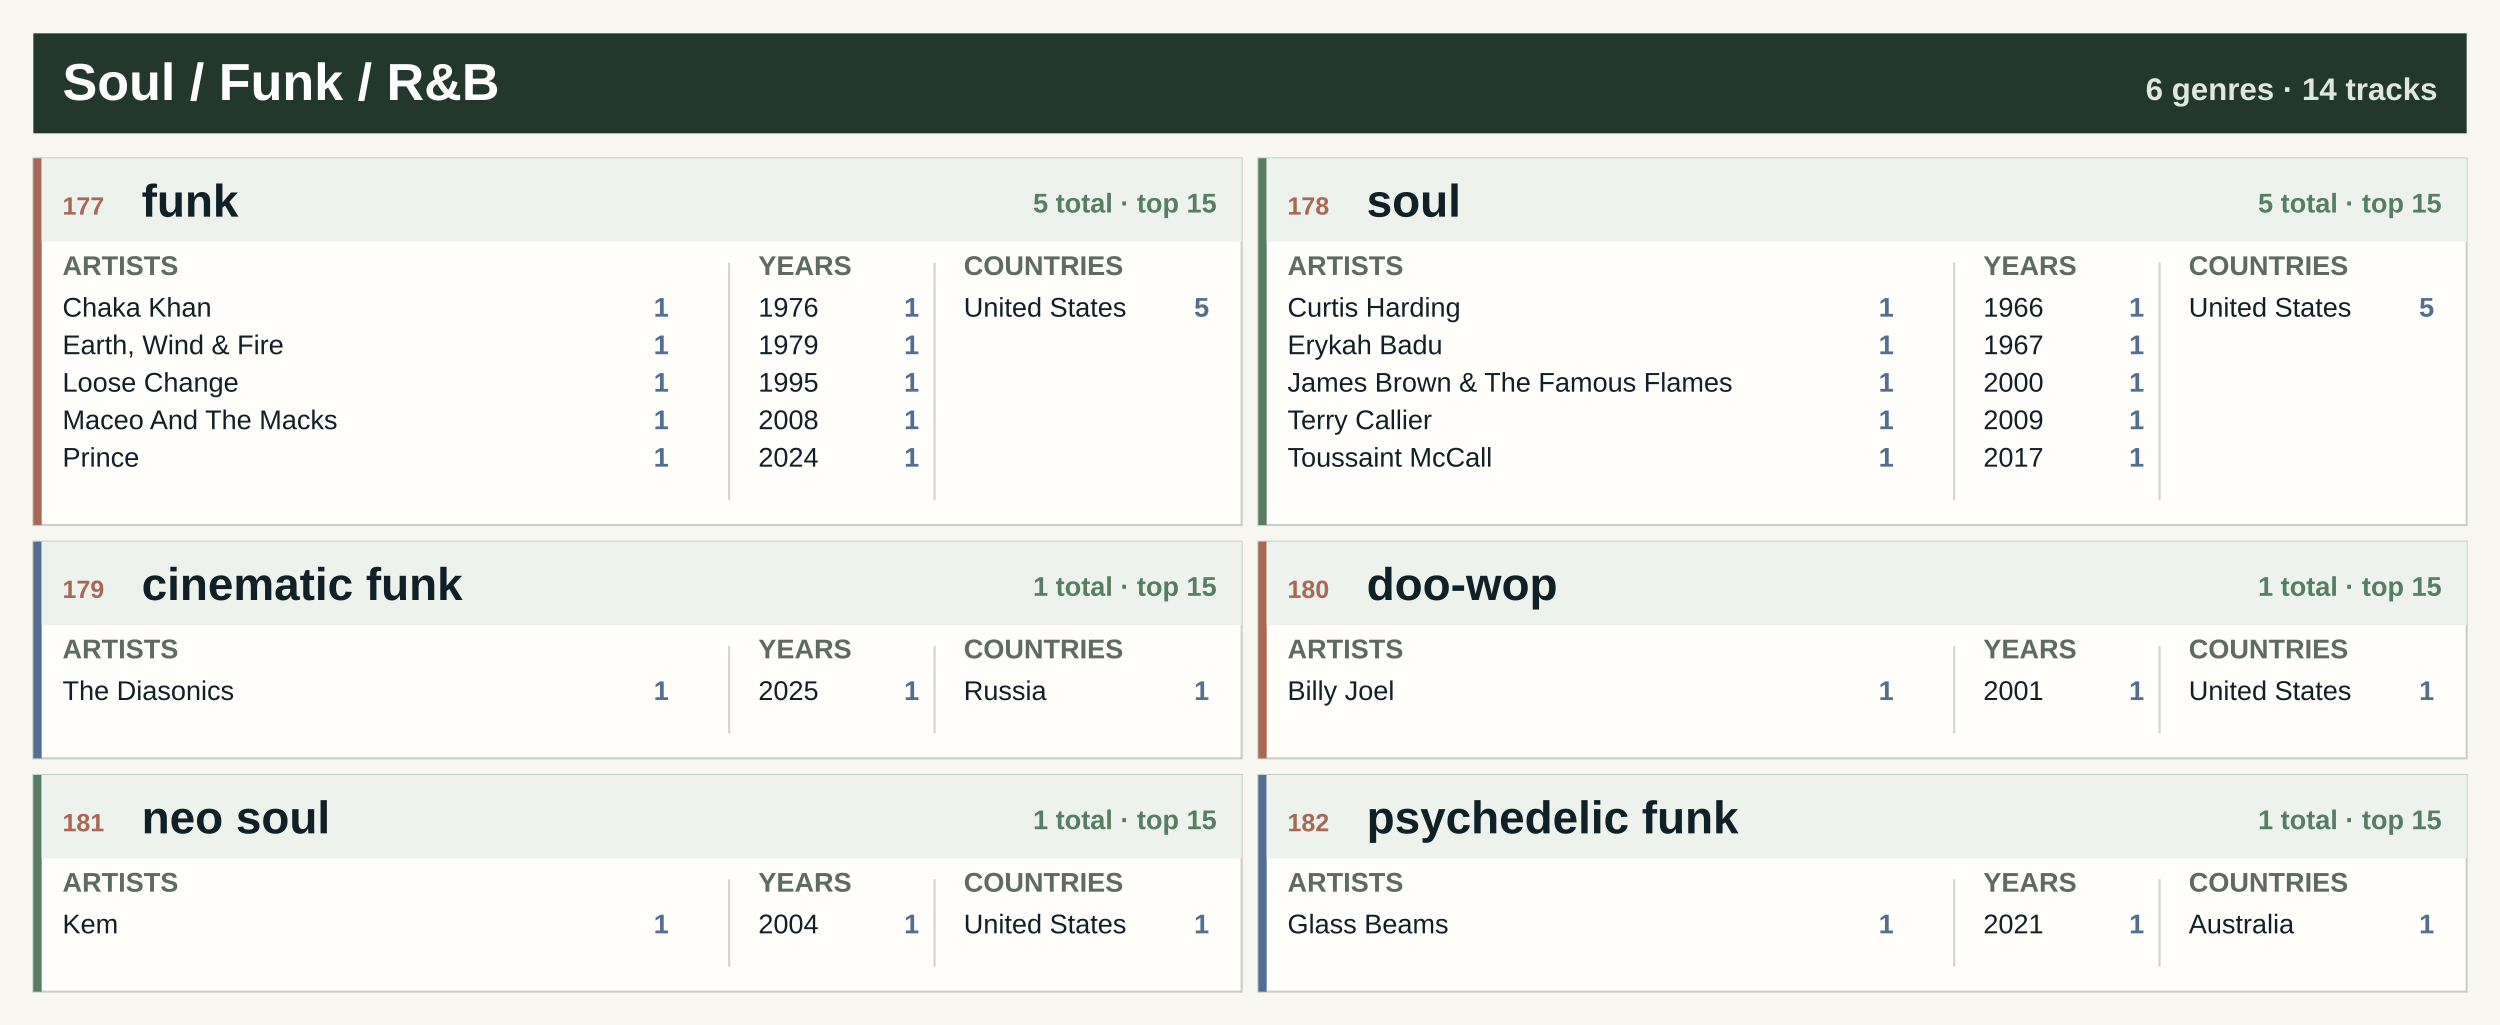
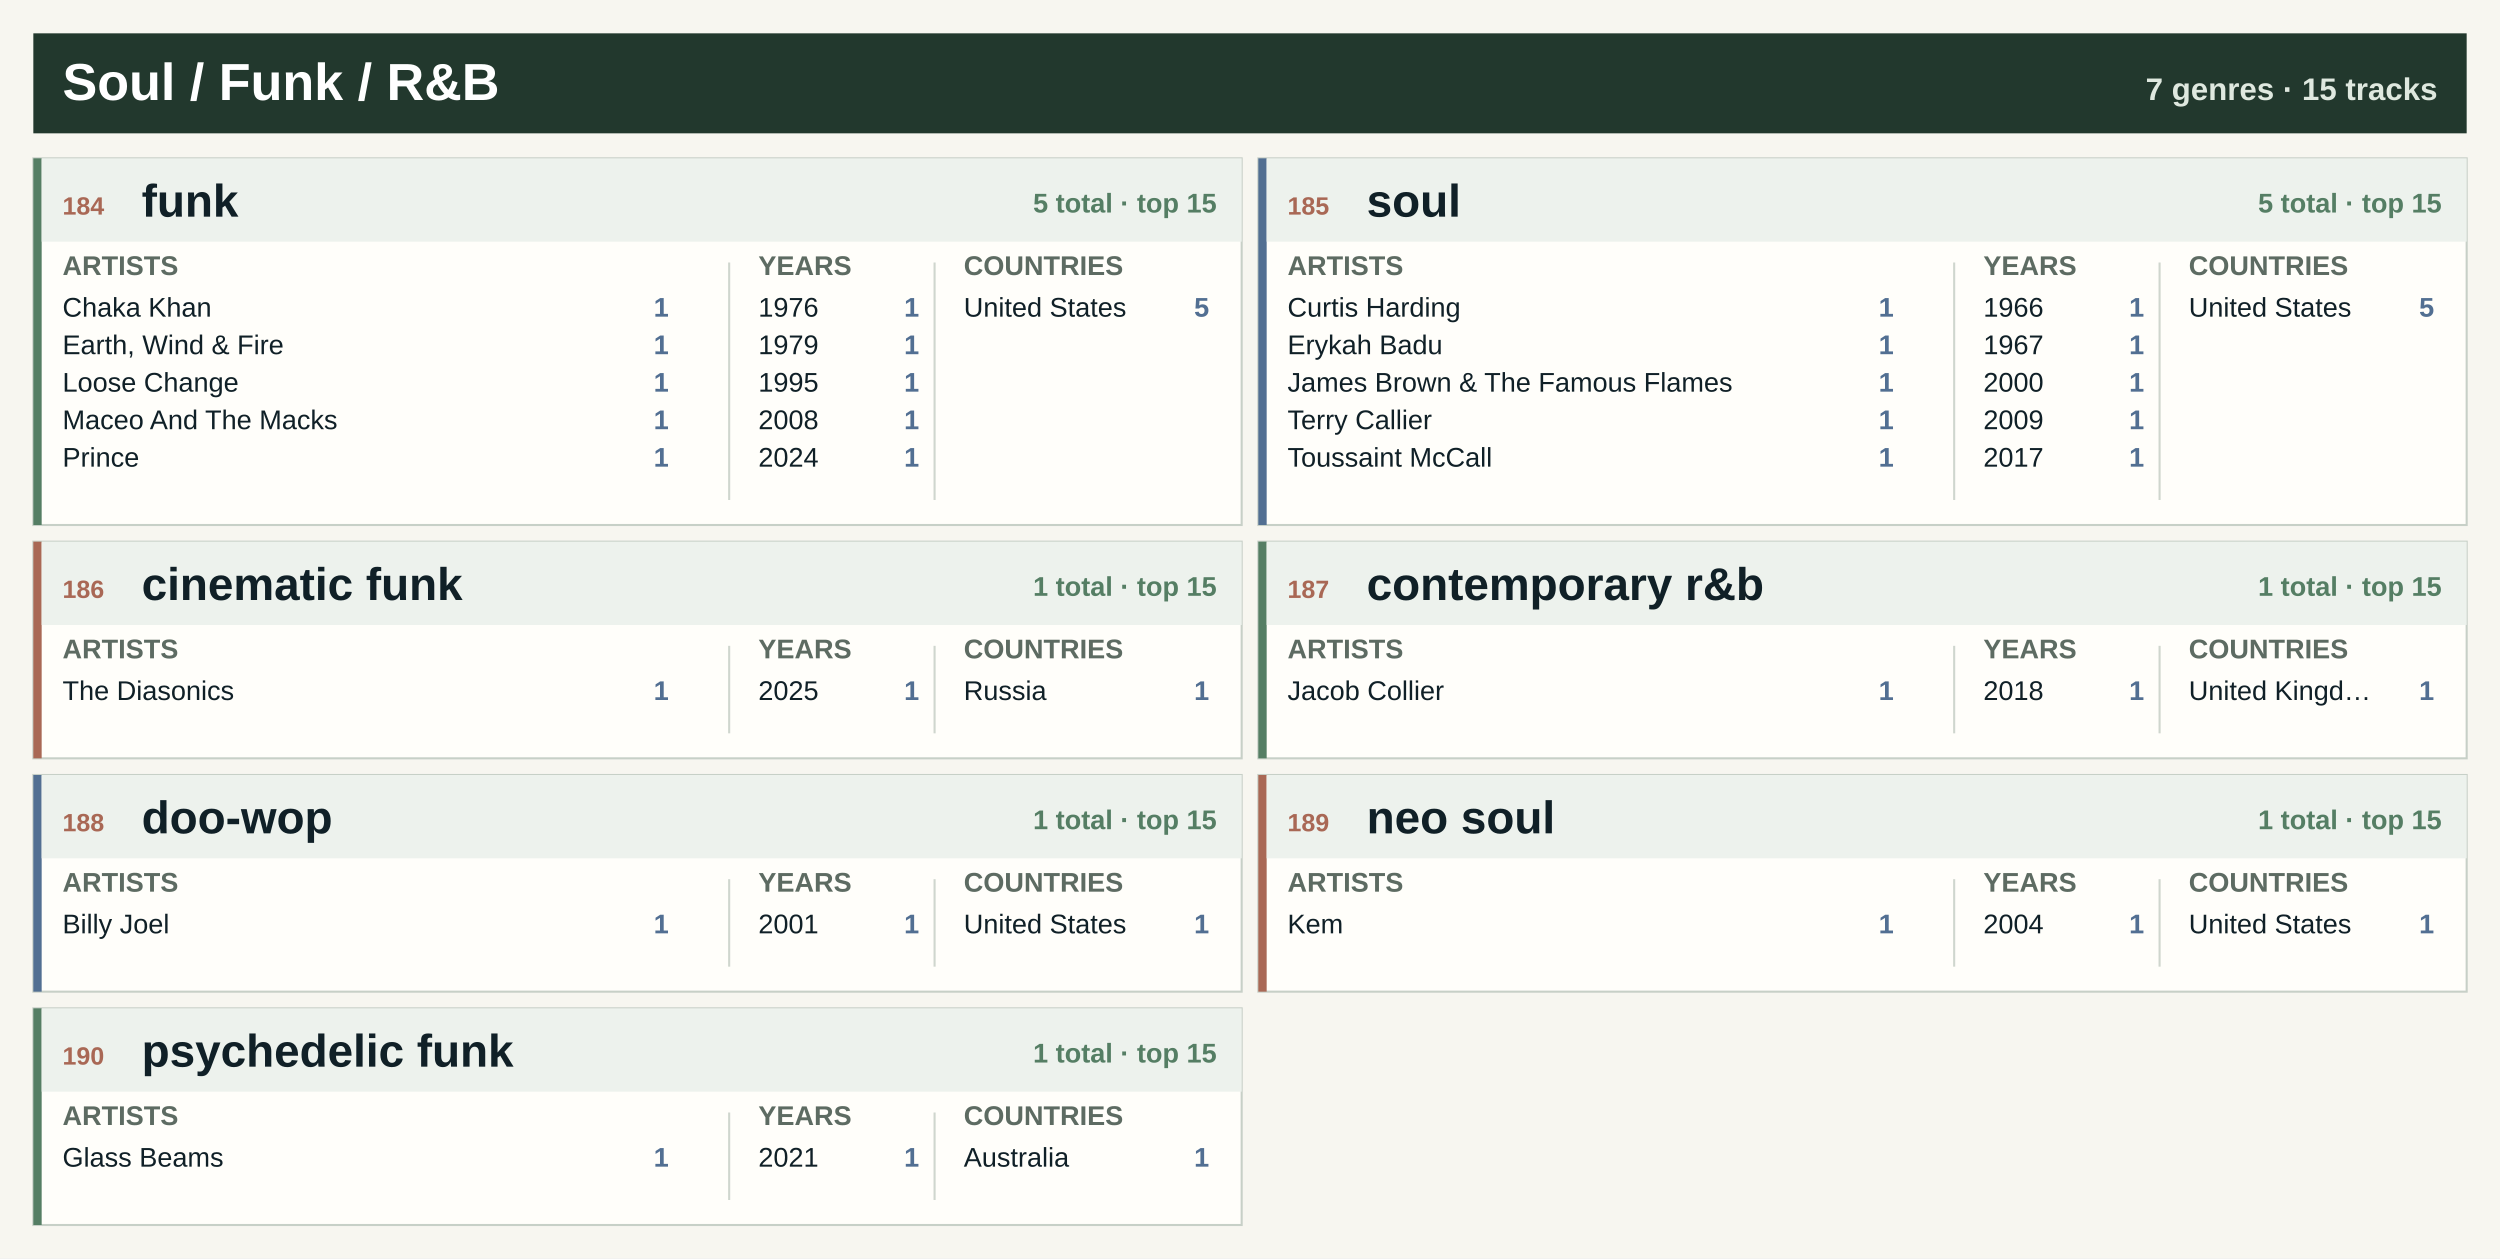
- <svg xmlns="http://www.w3.org/2000/svg" width="1200" height="492" viewBox="0 0 1200 492" role="img" aria-label="Soul / Funk / R&amp;B genre atlas">
-   <rect width="1200" height="492" fill="#f7f6f0" />
+ <svg xmlns="http://www.w3.org/2000/svg" width="1200" height="604" viewBox="0 0 1200 604" role="img" aria-label="Soul / Funk / R&amp;B genre atlas">
+   <rect width="1200" height="604" fill="#f7f6f0" />
  <rect x="16" y="16" width="1168" height="48" fill="#22382d" />
  <text x="30.0" y="48.0" font-family="Segoe UI, Arial, sans-serif" font-size="25" font-weight="800" fill="#ffffff" text-anchor="start">Soul / Funk / R&amp;B</text>
-   <text x="1170.0" y="48.0" font-family="Segoe UI, Arial, sans-serif" font-size="15" font-weight="800" fill="#dfe8df" text-anchor="end">6 genres · 14 tracks</text>
+   <text x="1170.0" y="48.0" font-family="Segoe UI, Arial, sans-serif" font-size="15" font-weight="800" fill="#dfe8df" text-anchor="end">7 genres · 15 tracks</text>
  <rect x="16.0" y="76.0" width="580.0" height="176" fill="#fffefa" stroke="#c7d0c7" />
-   <rect x="16.0" y="76.0" width="4" height="176" fill="#a96855" />
+   <rect x="16.0" y="76.0" width="4" height="176" fill="#557e64" />
  <rect x="20.0" y="76.0" width="576.0" height="40" fill="#edf2ed" />
-   <text x="30.0" y="103.0" font-family="Segoe UI, Arial, sans-serif" font-size="12" font-weight="800" fill="#a96855" text-anchor="start">177</text>
+   <text x="30.0" y="103.0" font-family="Segoe UI, Arial, sans-serif" font-size="12" font-weight="800" fill="#a96855" text-anchor="start">184</text>
  <text x="68.0" y="104.0" font-family="Segoe UI, Arial, sans-serif" font-size="22" font-weight="800" fill="#102027" text-anchor="start">funk</text>
  <text x="584.0" y="102.0" font-family="Segoe UI, Arial, sans-serif" font-size="13" font-weight="800" fill="#557e64" text-anchor="end">5 total · top 15</text>
  <text x="30.0" y="132.0" font-family="Segoe UI, Arial, sans-serif" font-size="13" font-weight="800" fill="#5d6b62" text-anchor="start">ARTISTS</text>
  <text x="364.0" y="132.0" font-family="Segoe UI, Arial, sans-serif" font-size="13" font-weight="800" fill="#5d6b62" text-anchor="start">YEARS</text>
  <text x="462.6" y="132.0" font-family="Segoe UI, Arial, sans-serif" font-size="13" font-weight="800" fill="#5d6b62" text-anchor="start">COUNTRIES</text>
  <line x1="350.0" y1="126.0" x2="350.0" y2="240.0" stroke="#cfd6ce" />
  <line x1="448.6" y1="126.0" x2="448.6" y2="240.0" stroke="#cfd6ce" />
  <text x="30.0" y="152.0" font-family="Segoe UI, Arial, sans-serif" font-size="13" font-weight="400" fill="#102027" text-anchor="start">Chaka Khan</text>
  <text x="321.0" y="152.0" font-family="Segoe UI, Arial, sans-serif" font-size="13" font-weight="800" fill="#526f92" text-anchor="end">1</text>
  <text x="30.0" y="170.0" font-family="Segoe UI, Arial, sans-serif" font-size="13" font-weight="400" fill="#102027" text-anchor="start">Earth, Wind &amp; Fire</text>
  <text x="321.0" y="170.0" font-family="Segoe UI, Arial, sans-serif" font-size="13" font-weight="800" fill="#526f92" text-anchor="end">1</text>
  <text x="30.0" y="188.0" font-family="Segoe UI, Arial, sans-serif" font-size="13" font-weight="400" fill="#102027" text-anchor="start">Loose Change</text>
  <text x="321.0" y="188.0" font-family="Segoe UI, Arial, sans-serif" font-size="13" font-weight="800" fill="#526f92" text-anchor="end">1</text>
  <text x="30.0" y="206.0" font-family="Segoe UI, Arial, sans-serif" font-size="13" font-weight="400" fill="#102027" text-anchor="start">Maceo And The Macks</text>
  <text x="321.0" y="206.0" font-family="Segoe UI, Arial, sans-serif" font-size="13" font-weight="800" fill="#526f92" text-anchor="end">1</text>
  <text x="30.0" y="224.0" font-family="Segoe UI, Arial, sans-serif" font-size="13" font-weight="400" fill="#102027" text-anchor="start">Prince</text>
  <text x="321.0" y="224.0" font-family="Segoe UI, Arial, sans-serif" font-size="13" font-weight="800" fill="#526f92" text-anchor="end">1</text>
  <text x="364.0" y="152.0" font-family="Segoe UI, Arial, sans-serif" font-size="13" font-weight="400" fill="#102027" text-anchor="start">1976</text>
  <text x="441.2" y="152.0" font-family="Segoe UI, Arial, sans-serif" font-size="13" font-weight="800" fill="#526f92" text-anchor="end">1</text>
  <text x="364.0" y="170.0" font-family="Segoe UI, Arial, sans-serif" font-size="13" font-weight="400" fill="#102027" text-anchor="start">1979</text>
  <text x="441.2" y="170.0" font-family="Segoe UI, Arial, sans-serif" font-size="13" font-weight="800" fill="#526f92" text-anchor="end">1</text>
  <text x="364.0" y="188.0" font-family="Segoe UI, Arial, sans-serif" font-size="13" font-weight="400" fill="#102027" text-anchor="start">1995</text>
  <text x="441.2" y="188.0" font-family="Segoe UI, Arial, sans-serif" font-size="13" font-weight="800" fill="#526f92" text-anchor="end">1</text>
  <text x="364.0" y="206.0" font-family="Segoe UI, Arial, sans-serif" font-size="13" font-weight="400" fill="#102027" text-anchor="start">2008</text>
  <text x="441.2" y="206.0" font-family="Segoe UI, Arial, sans-serif" font-size="13" font-weight="800" fill="#526f92" text-anchor="end">1</text>
  <text x="364.0" y="224.0" font-family="Segoe UI, Arial, sans-serif" font-size="13" font-weight="400" fill="#102027" text-anchor="start">2024</text>
  <text x="441.2" y="224.0" font-family="Segoe UI, Arial, sans-serif" font-size="13" font-weight="800" fill="#526f92" text-anchor="end">1</text>
  <text x="462.6" y="152.0" font-family="Segoe UI, Arial, sans-serif" font-size="13" font-weight="400" fill="#102027" text-anchor="start">United States</text>
  <text x="580.4" y="152.0" font-family="Segoe UI, Arial, sans-serif" font-size="13" font-weight="800" fill="#526f92" text-anchor="end">5</text>
  <rect x="604.0" y="76.0" width="580.0" height="176" fill="#fffefa" stroke="#c7d0c7" />
-   <rect x="604.0" y="76.0" width="4" height="176" fill="#557e64" />
+   <rect x="604.0" y="76.0" width="4" height="176" fill="#526f92" />
  <rect x="608.0" y="76.0" width="576.0" height="40" fill="#edf2ed" />
-   <text x="618.0" y="103.0" font-family="Segoe UI, Arial, sans-serif" font-size="12" font-weight="800" fill="#a96855" text-anchor="start">178</text>
+   <text x="618.0" y="103.0" font-family="Segoe UI, Arial, sans-serif" font-size="12" font-weight="800" fill="#a96855" text-anchor="start">185</text>
  <text x="656.0" y="104.0" font-family="Segoe UI, Arial, sans-serif" font-size="22" font-weight="800" fill="#102027" text-anchor="start">soul</text>
  <text x="1172.0" y="102.0" font-family="Segoe UI, Arial, sans-serif" font-size="13" font-weight="800" fill="#557e64" text-anchor="end">5 total · top 15</text>
  <text x="618.0" y="132.0" font-family="Segoe UI, Arial, sans-serif" font-size="13" font-weight="800" fill="#5d6b62" text-anchor="start">ARTISTS</text>
  <text x="952.0" y="132.0" font-family="Segoe UI, Arial, sans-serif" font-size="13" font-weight="800" fill="#5d6b62" text-anchor="start">YEARS</text>
  <text x="1050.6" y="132.0" font-family="Segoe UI, Arial, sans-serif" font-size="13" font-weight="800" fill="#5d6b62" text-anchor="start">COUNTRIES</text>
  <line x1="938.0" y1="126.0" x2="938.0" y2="240.0" stroke="#cfd6ce" />
  <line x1="1036.6" y1="126.0" x2="1036.6" y2="240.0" stroke="#cfd6ce" />
  <text x="618.0" y="152.0" font-family="Segoe UI, Arial, sans-serif" font-size="13" font-weight="400" fill="#102027" text-anchor="start">Curtis Harding</text>
  <text x="909.0" y="152.0" font-family="Segoe UI, Arial, sans-serif" font-size="13" font-weight="800" fill="#526f92" text-anchor="end">1</text>
  <text x="618.0" y="170.0" font-family="Segoe UI, Arial, sans-serif" font-size="13" font-weight="400" fill="#102027" text-anchor="start">Erykah Badu</text>
  <text x="909.0" y="170.0" font-family="Segoe UI, Arial, sans-serif" font-size="13" font-weight="800" fill="#526f92" text-anchor="end">1</text>
  <text x="618.0" y="188.0" font-family="Segoe UI, Arial, sans-serif" font-size="13" font-weight="400" fill="#102027" text-anchor="start">James Brown &amp; The Famous Flames</text>
  <text x="909.0" y="188.0" font-family="Segoe UI, Arial, sans-serif" font-size="13" font-weight="800" fill="#526f92" text-anchor="end">1</text>
  <text x="618.0" y="206.0" font-family="Segoe UI, Arial, sans-serif" font-size="13" font-weight="400" fill="#102027" text-anchor="start">Terry Callier</text>
  <text x="909.0" y="206.0" font-family="Segoe UI, Arial, sans-serif" font-size="13" font-weight="800" fill="#526f92" text-anchor="end">1</text>
  <text x="618.0" y="224.0" font-family="Segoe UI, Arial, sans-serif" font-size="13" font-weight="400" fill="#102027" text-anchor="start">Toussaint McCall</text>
  <text x="909.0" y="224.0" font-family="Segoe UI, Arial, sans-serif" font-size="13" font-weight="800" fill="#526f92" text-anchor="end">1</text>
  <text x="952.0" y="152.0" font-family="Segoe UI, Arial, sans-serif" font-size="13" font-weight="400" fill="#102027" text-anchor="start">1966</text>
  <text x="1029.2" y="152.0" font-family="Segoe UI, Arial, sans-serif" font-size="13" font-weight="800" fill="#526f92" text-anchor="end">1</text>
  <text x="952.0" y="170.0" font-family="Segoe UI, Arial, sans-serif" font-size="13" font-weight="400" fill="#102027" text-anchor="start">1967</text>
  <text x="1029.2" y="170.0" font-family="Segoe UI, Arial, sans-serif" font-size="13" font-weight="800" fill="#526f92" text-anchor="end">1</text>
  <text x="952.0" y="188.0" font-family="Segoe UI, Arial, sans-serif" font-size="13" font-weight="400" fill="#102027" text-anchor="start">2000</text>
  <text x="1029.2" y="188.0" font-family="Segoe UI, Arial, sans-serif" font-size="13" font-weight="800" fill="#526f92" text-anchor="end">1</text>
  <text x="952.0" y="206.0" font-family="Segoe UI, Arial, sans-serif" font-size="13" font-weight="400" fill="#102027" text-anchor="start">2009</text>
  <text x="1029.2" y="206.0" font-family="Segoe UI, Arial, sans-serif" font-size="13" font-weight="800" fill="#526f92" text-anchor="end">1</text>
  <text x="952.0" y="224.0" font-family="Segoe UI, Arial, sans-serif" font-size="13" font-weight="400" fill="#102027" text-anchor="start">2017</text>
  <text x="1029.2" y="224.0" font-family="Segoe UI, Arial, sans-serif" font-size="13" font-weight="800" fill="#526f92" text-anchor="end">1</text>
  <text x="1050.6" y="152.0" font-family="Segoe UI, Arial, sans-serif" font-size="13" font-weight="400" fill="#102027" text-anchor="start">United States</text>
  <text x="1168.4" y="152.0" font-family="Segoe UI, Arial, sans-serif" font-size="13" font-weight="800" fill="#526f92" text-anchor="end">5</text>
  <rect x="16.0" y="260.0" width="580.0" height="104" fill="#fffefa" stroke="#c7d0c7" />
-   <rect x="16.0" y="260.0" width="4" height="104" fill="#526f92" />
+   <rect x="16.0" y="260.0" width="4" height="104" fill="#a96855" />
  <rect x="20.0" y="260.0" width="576.0" height="40" fill="#edf2ed" />
-   <text x="30.0" y="287.0" font-family="Segoe UI, Arial, sans-serif" font-size="12" font-weight="800" fill="#a96855" text-anchor="start">179</text>
+   <text x="30.0" y="287.0" font-family="Segoe UI, Arial, sans-serif" font-size="12" font-weight="800" fill="#a96855" text-anchor="start">186</text>
  <text x="68.0" y="288.0" font-family="Segoe UI, Arial, sans-serif" font-size="22" font-weight="800" fill="#102027" text-anchor="start">cinematic funk</text>
  <text x="584.0" y="286.0" font-family="Segoe UI, Arial, sans-serif" font-size="13" font-weight="800" fill="#557e64" text-anchor="end">1 total · top 15</text>
  <text x="30.0" y="316.0" font-family="Segoe UI, Arial, sans-serif" font-size="13" font-weight="800" fill="#5d6b62" text-anchor="start">ARTISTS</text>
  <text x="364.0" y="316.0" font-family="Segoe UI, Arial, sans-serif" font-size="13" font-weight="800" fill="#5d6b62" text-anchor="start">YEARS</text>
  <text x="462.6" y="316.0" font-family="Segoe UI, Arial, sans-serif" font-size="13" font-weight="800" fill="#5d6b62" text-anchor="start">COUNTRIES</text>
  <line x1="350.0" y1="310.0" x2="350.0" y2="352.0" stroke="#cfd6ce" />
  <line x1="448.6" y1="310.0" x2="448.6" y2="352.0" stroke="#cfd6ce" />
  <text x="30.0" y="336.0" font-family="Segoe UI, Arial, sans-serif" font-size="13" font-weight="400" fill="#102027" text-anchor="start">The Diasonics</text>
  <text x="321.0" y="336.0" font-family="Segoe UI, Arial, sans-serif" font-size="13" font-weight="800" fill="#526f92" text-anchor="end">1</text>
  <text x="364.0" y="336.0" font-family="Segoe UI, Arial, sans-serif" font-size="13" font-weight="400" fill="#102027" text-anchor="start">2025</text>
  <text x="441.2" y="336.0" font-family="Segoe UI, Arial, sans-serif" font-size="13" font-weight="800" fill="#526f92" text-anchor="end">1</text>
  <text x="462.6" y="336.0" font-family="Segoe UI, Arial, sans-serif" font-size="13" font-weight="400" fill="#102027" text-anchor="start">Russia</text>
  <text x="580.4" y="336.0" font-family="Segoe UI, Arial, sans-serif" font-size="13" font-weight="800" fill="#526f92" text-anchor="end">1</text>
  <rect x="604.0" y="260.0" width="580.0" height="104" fill="#fffefa" stroke="#c7d0c7" />
-   <rect x="604.0" y="260.0" width="4" height="104" fill="#a96855" />
+   <rect x="604.0" y="260.0" width="4" height="104" fill="#557e64" />
  <rect x="608.0" y="260.0" width="576.0" height="40" fill="#edf2ed" />
-   <text x="618.0" y="287.0" font-family="Segoe UI, Arial, sans-serif" font-size="12" font-weight="800" fill="#a96855" text-anchor="start">180</text>
-   <text x="656.0" y="288.0" font-family="Segoe UI, Arial, sans-serif" font-size="22" font-weight="800" fill="#102027" text-anchor="start">doo-wop</text>
+   <text x="618.0" y="287.0" font-family="Segoe UI, Arial, sans-serif" font-size="12" font-weight="800" fill="#a96855" text-anchor="start">187</text>
+   <text x="656.0" y="288.0" font-family="Segoe UI, Arial, sans-serif" font-size="22" font-weight="800" fill="#102027" text-anchor="start">contemporary r&amp;b</text>
  <text x="1172.0" y="286.0" font-family="Segoe UI, Arial, sans-serif" font-size="13" font-weight="800" fill="#557e64" text-anchor="end">1 total · top 15</text>
  <text x="618.0" y="316.0" font-family="Segoe UI, Arial, sans-serif" font-size="13" font-weight="800" fill="#5d6b62" text-anchor="start">ARTISTS</text>
  <text x="952.0" y="316.0" font-family="Segoe UI, Arial, sans-serif" font-size="13" font-weight="800" fill="#5d6b62" text-anchor="start">YEARS</text>
  <text x="1050.6" y="316.0" font-family="Segoe UI, Arial, sans-serif" font-size="13" font-weight="800" fill="#5d6b62" text-anchor="start">COUNTRIES</text>
  <line x1="938.0" y1="310.0" x2="938.0" y2="352.0" stroke="#cfd6ce" />
  <line x1="1036.6" y1="310.0" x2="1036.6" y2="352.0" stroke="#cfd6ce" />
-   <text x="618.0" y="336.0" font-family="Segoe UI, Arial, sans-serif" font-size="13" font-weight="400" fill="#102027" text-anchor="start">Billy Joel</text>
+   <text x="618.0" y="336.0" font-family="Segoe UI, Arial, sans-serif" font-size="13" font-weight="400" fill="#102027" text-anchor="start">Jacob Collier</text>
  <text x="909.0" y="336.0" font-family="Segoe UI, Arial, sans-serif" font-size="13" font-weight="800" fill="#526f92" text-anchor="end">1</text>
-   <text x="952.0" y="336.0" font-family="Segoe UI, Arial, sans-serif" font-size="13" font-weight="400" fill="#102027" text-anchor="start">2001</text>
+   <text x="952.0" y="336.0" font-family="Segoe UI, Arial, sans-serif" font-size="13" font-weight="400" fill="#102027" text-anchor="start">2018</text>
  <text x="1029.2" y="336.0" font-family="Segoe UI, Arial, sans-serif" font-size="13" font-weight="800" fill="#526f92" text-anchor="end">1</text>
-   <text x="1050.6" y="336.0" font-family="Segoe UI, Arial, sans-serif" font-size="13" font-weight="400" fill="#102027" text-anchor="start">United States</text>
+   <text x="1050.6" y="336.0" font-family="Segoe UI, Arial, sans-serif" font-size="13" font-weight="400" fill="#102027" text-anchor="start">United Kingd…</text>
  <text x="1168.4" y="336.0" font-family="Segoe UI, Arial, sans-serif" font-size="13" font-weight="800" fill="#526f92" text-anchor="end">1</text>
  <rect x="16.0" y="372.0" width="580.0" height="104" fill="#fffefa" stroke="#c7d0c7" />
-   <rect x="16.0" y="372.0" width="4" height="104" fill="#557e64" />
+   <rect x="16.0" y="372.0" width="4" height="104" fill="#526f92" />
  <rect x="20.0" y="372.0" width="576.0" height="40" fill="#edf2ed" />
-   <text x="30.0" y="399.0" font-family="Segoe UI, Arial, sans-serif" font-size="12" font-weight="800" fill="#a96855" text-anchor="start">181</text>
-   <text x="68.0" y="400.0" font-family="Segoe UI, Arial, sans-serif" font-size="22" font-weight="800" fill="#102027" text-anchor="start">neo soul</text>
+   <text x="30.0" y="399.0" font-family="Segoe UI, Arial, sans-serif" font-size="12" font-weight="800" fill="#a96855" text-anchor="start">188</text>
+   <text x="68.0" y="400.0" font-family="Segoe UI, Arial, sans-serif" font-size="22" font-weight="800" fill="#102027" text-anchor="start">doo-wop</text>
  <text x="584.0" y="398.0" font-family="Segoe UI, Arial, sans-serif" font-size="13" font-weight="800" fill="#557e64" text-anchor="end">1 total · top 15</text>
  <text x="30.0" y="428.0" font-family="Segoe UI, Arial, sans-serif" font-size="13" font-weight="800" fill="#5d6b62" text-anchor="start">ARTISTS</text>
  <text x="364.0" y="428.0" font-family="Segoe UI, Arial, sans-serif" font-size="13" font-weight="800" fill="#5d6b62" text-anchor="start">YEARS</text>
  <text x="462.6" y="428.0" font-family="Segoe UI, Arial, sans-serif" font-size="13" font-weight="800" fill="#5d6b62" text-anchor="start">COUNTRIES</text>
  <line x1="350.0" y1="422.0" x2="350.0" y2="464.0" stroke="#cfd6ce" />
  <line x1="448.6" y1="422.0" x2="448.6" y2="464.0" stroke="#cfd6ce" />
-   <text x="30.0" y="448.0" font-family="Segoe UI, Arial, sans-serif" font-size="13" font-weight="400" fill="#102027" text-anchor="start">Kem</text>
+   <text x="30.0" y="448.0" font-family="Segoe UI, Arial, sans-serif" font-size="13" font-weight="400" fill="#102027" text-anchor="start">Billy Joel</text>
  <text x="321.0" y="448.0" font-family="Segoe UI, Arial, sans-serif" font-size="13" font-weight="800" fill="#526f92" text-anchor="end">1</text>
-   <text x="364.0" y="448.0" font-family="Segoe UI, Arial, sans-serif" font-size="13" font-weight="400" fill="#102027" text-anchor="start">2004</text>
+   <text x="364.0" y="448.0" font-family="Segoe UI, Arial, sans-serif" font-size="13" font-weight="400" fill="#102027" text-anchor="start">2001</text>
  <text x="441.2" y="448.0" font-family="Segoe UI, Arial, sans-serif" font-size="13" font-weight="800" fill="#526f92" text-anchor="end">1</text>
  <text x="462.6" y="448.0" font-family="Segoe UI, Arial, sans-serif" font-size="13" font-weight="400" fill="#102027" text-anchor="start">United States</text>
  <text x="580.4" y="448.0" font-family="Segoe UI, Arial, sans-serif" font-size="13" font-weight="800" fill="#526f92" text-anchor="end">1</text>
  <rect x="604.0" y="372.0" width="580.0" height="104" fill="#fffefa" stroke="#c7d0c7" />
-   <rect x="604.0" y="372.0" width="4" height="104" fill="#526f92" />
+   <rect x="604.0" y="372.0" width="4" height="104" fill="#a96855" />
  <rect x="608.0" y="372.0" width="576.0" height="40" fill="#edf2ed" />
-   <text x="618.0" y="399.0" font-family="Segoe UI, Arial, sans-serif" font-size="12" font-weight="800" fill="#a96855" text-anchor="start">182</text>
-   <text x="656.0" y="400.0" font-family="Segoe UI, Arial, sans-serif" font-size="22" font-weight="800" fill="#102027" text-anchor="start">psychedelic funk</text>
+   <text x="618.0" y="399.0" font-family="Segoe UI, Arial, sans-serif" font-size="12" font-weight="800" fill="#a96855" text-anchor="start">189</text>
+   <text x="656.0" y="400.0" font-family="Segoe UI, Arial, sans-serif" font-size="22" font-weight="800" fill="#102027" text-anchor="start">neo soul</text>
  <text x="1172.0" y="398.0" font-family="Segoe UI, Arial, sans-serif" font-size="13" font-weight="800" fill="#557e64" text-anchor="end">1 total · top 15</text>
  <text x="618.0" y="428.0" font-family="Segoe UI, Arial, sans-serif" font-size="13" font-weight="800" fill="#5d6b62" text-anchor="start">ARTISTS</text>
  <text x="952.0" y="428.0" font-family="Segoe UI, Arial, sans-serif" font-size="13" font-weight="800" fill="#5d6b62" text-anchor="start">YEARS</text>
  <text x="1050.6" y="428.0" font-family="Segoe UI, Arial, sans-serif" font-size="13" font-weight="800" fill="#5d6b62" text-anchor="start">COUNTRIES</text>
  <line x1="938.0" y1="422.0" x2="938.0" y2="464.0" stroke="#cfd6ce" />
  <line x1="1036.6" y1="422.0" x2="1036.6" y2="464.0" stroke="#cfd6ce" />
-   <text x="618.0" y="448.0" font-family="Segoe UI, Arial, sans-serif" font-size="13" font-weight="400" fill="#102027" text-anchor="start">Glass Beams</text>
+   <text x="618.0" y="448.0" font-family="Segoe UI, Arial, sans-serif" font-size="13" font-weight="400" fill="#102027" text-anchor="start">Kem</text>
  <text x="909.0" y="448.0" font-family="Segoe UI, Arial, sans-serif" font-size="13" font-weight="800" fill="#526f92" text-anchor="end">1</text>
-   <text x="952.0" y="448.0" font-family="Segoe UI, Arial, sans-serif" font-size="13" font-weight="400" fill="#102027" text-anchor="start">2021</text>
+   <text x="952.0" y="448.0" font-family="Segoe UI, Arial, sans-serif" font-size="13" font-weight="400" fill="#102027" text-anchor="start">2004</text>
  <text x="1029.2" y="448.0" font-family="Segoe UI, Arial, sans-serif" font-size="13" font-weight="800" fill="#526f92" text-anchor="end">1</text>
-   <text x="1050.6" y="448.0" font-family="Segoe UI, Arial, sans-serif" font-size="13" font-weight="400" fill="#102027" text-anchor="start">Australia</text>
+   <text x="1050.6" y="448.0" font-family="Segoe UI, Arial, sans-serif" font-size="13" font-weight="400" fill="#102027" text-anchor="start">United States</text>
  <text x="1168.4" y="448.0" font-family="Segoe UI, Arial, sans-serif" font-size="13" font-weight="800" fill="#526f92" text-anchor="end">1</text>
+   <rect x="16.0" y="484.0" width="580.0" height="104" fill="#fffefa" stroke="#c7d0c7" />
+   <rect x="16.0" y="484.0" width="4" height="104" fill="#557e64" />
+   <rect x="20.0" y="484.0" width="576.0" height="40" fill="#edf2ed" />
+   <text x="30.0" y="511.0" font-family="Segoe UI, Arial, sans-serif" font-size="12" font-weight="800" fill="#a96855" text-anchor="start">190</text>
+   <text x="68.0" y="512.0" font-family="Segoe UI, Arial, sans-serif" font-size="22" font-weight="800" fill="#102027" text-anchor="start">psychedelic funk</text>
+   <text x="584.0" y="510.0" font-family="Segoe UI, Arial, sans-serif" font-size="13" font-weight="800" fill="#557e64" text-anchor="end">1 total · top 15</text>
+   <text x="30.0" y="540.0" font-family="Segoe UI, Arial, sans-serif" font-size="13" font-weight="800" fill="#5d6b62" text-anchor="start">ARTISTS</text>
+   <text x="364.0" y="540.0" font-family="Segoe UI, Arial, sans-serif" font-size="13" font-weight="800" fill="#5d6b62" text-anchor="start">YEARS</text>
+   <text x="462.6" y="540.0" font-family="Segoe UI, Arial, sans-serif" font-size="13" font-weight="800" fill="#5d6b62" text-anchor="start">COUNTRIES</text>
+   <line x1="350.0" y1="534.0" x2="350.0" y2="576.0" stroke="#cfd6ce" />
+   <line x1="448.6" y1="534.0" x2="448.6" y2="576.0" stroke="#cfd6ce" />
+   <text x="30.0" y="560.0" font-family="Segoe UI, Arial, sans-serif" font-size="13" font-weight="400" fill="#102027" text-anchor="start">Glass Beams</text>
+   <text x="321.0" y="560.0" font-family="Segoe UI, Arial, sans-serif" font-size="13" font-weight="800" fill="#526f92" text-anchor="end">1</text>
+   <text x="364.0" y="560.0" font-family="Segoe UI, Arial, sans-serif" font-size="13" font-weight="400" fill="#102027" text-anchor="start">2021</text>
+   <text x="441.2" y="560.0" font-family="Segoe UI, Arial, sans-serif" font-size="13" font-weight="800" fill="#526f92" text-anchor="end">1</text>
+   <text x="462.6" y="560.0" font-family="Segoe UI, Arial, sans-serif" font-size="13" font-weight="400" fill="#102027" text-anchor="start">Australia</text>
+   <text x="580.4" y="560.0" font-family="Segoe UI, Arial, sans-serif" font-size="13" font-weight="800" fill="#526f92" text-anchor="end">1</text>
</svg>
